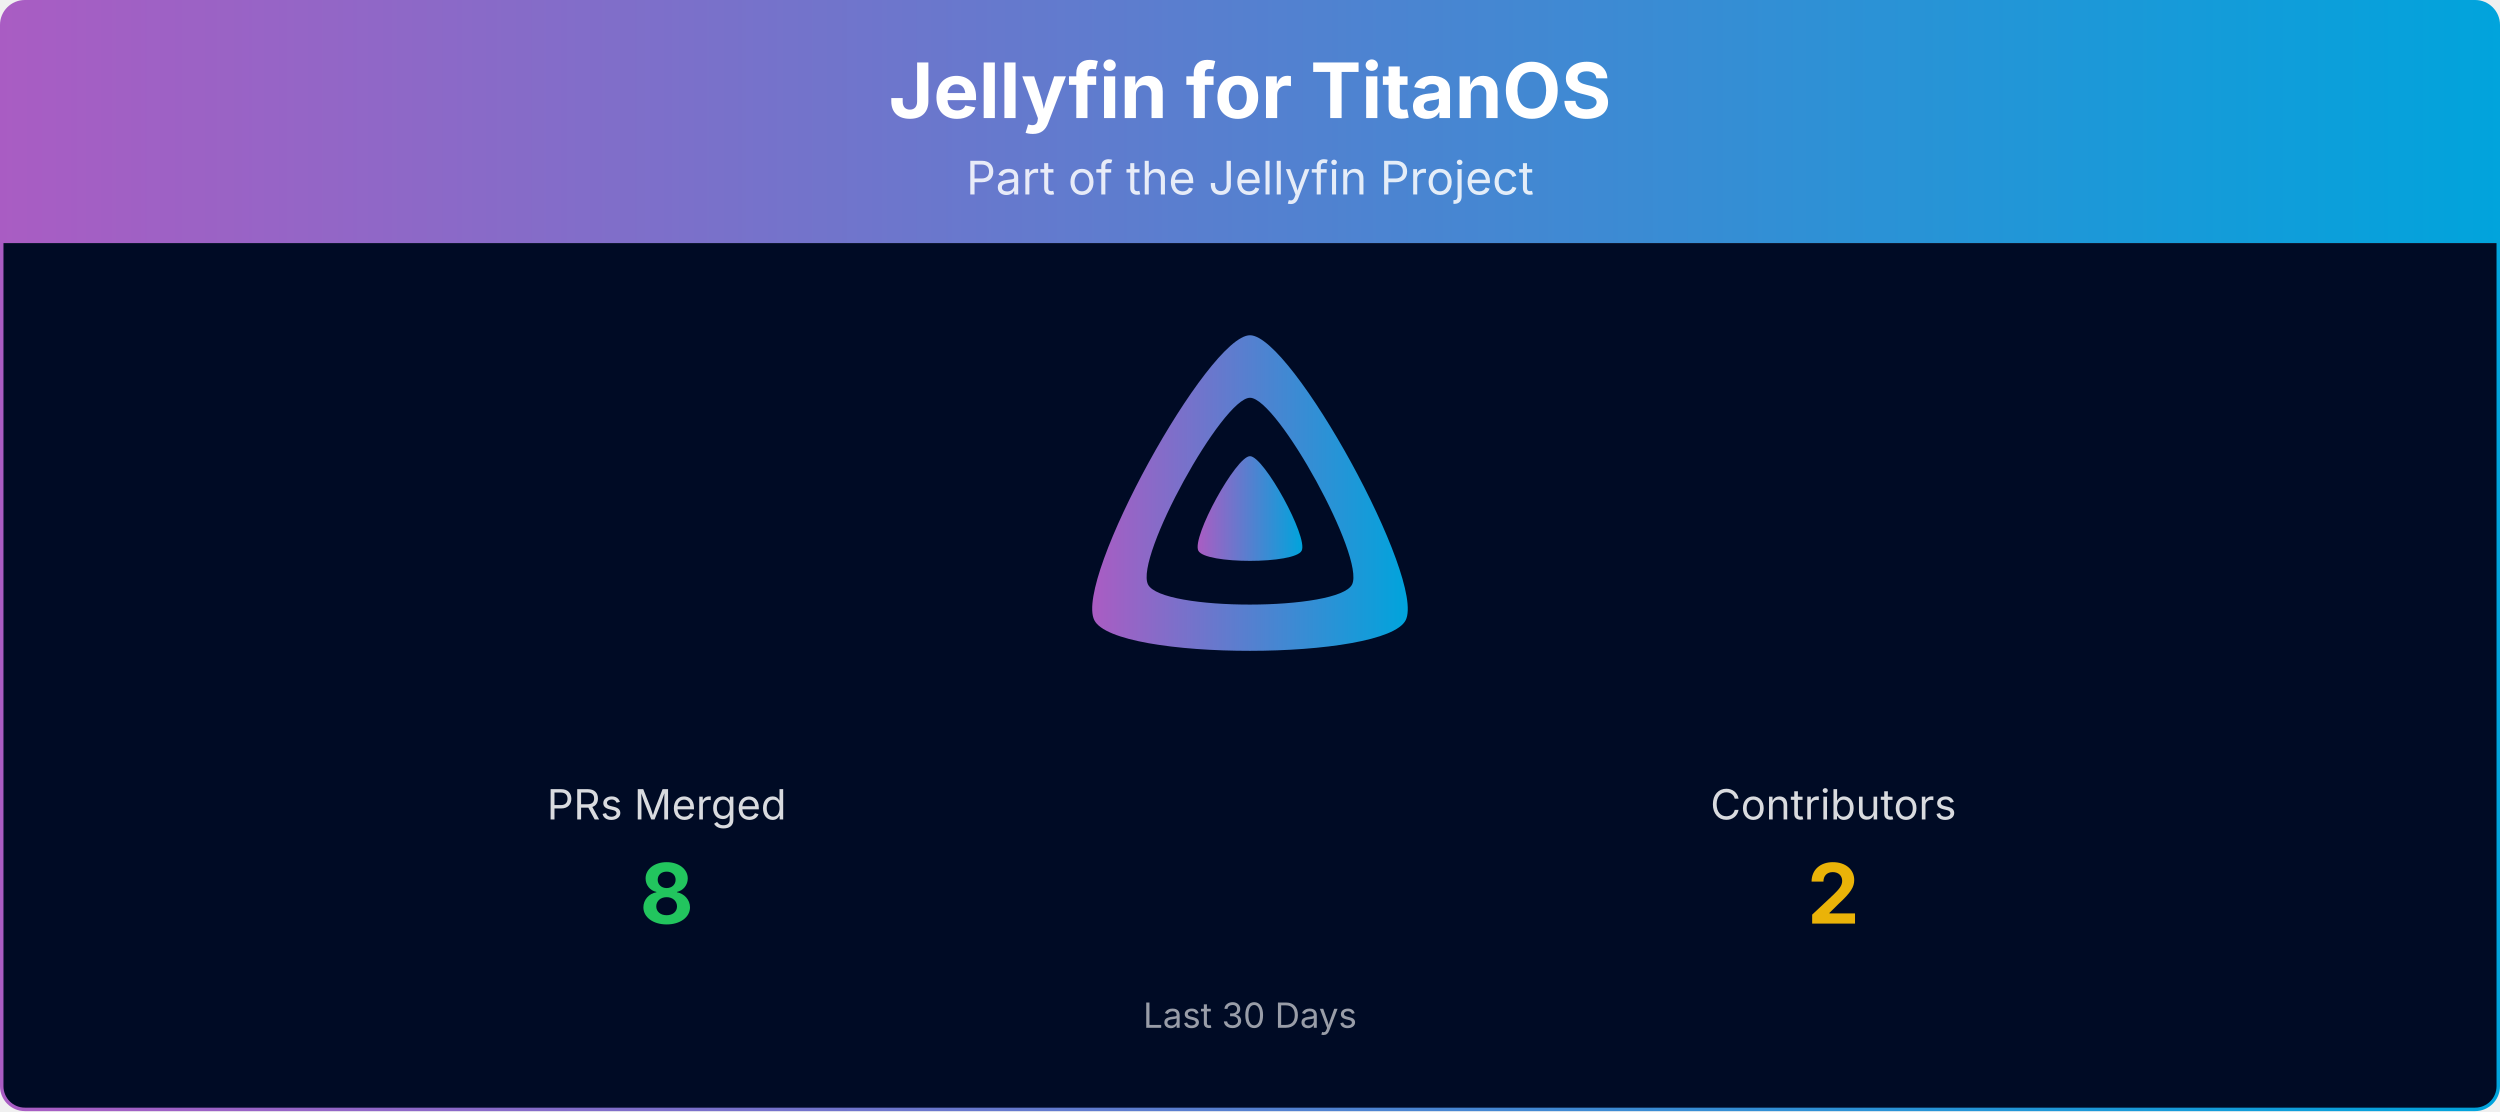
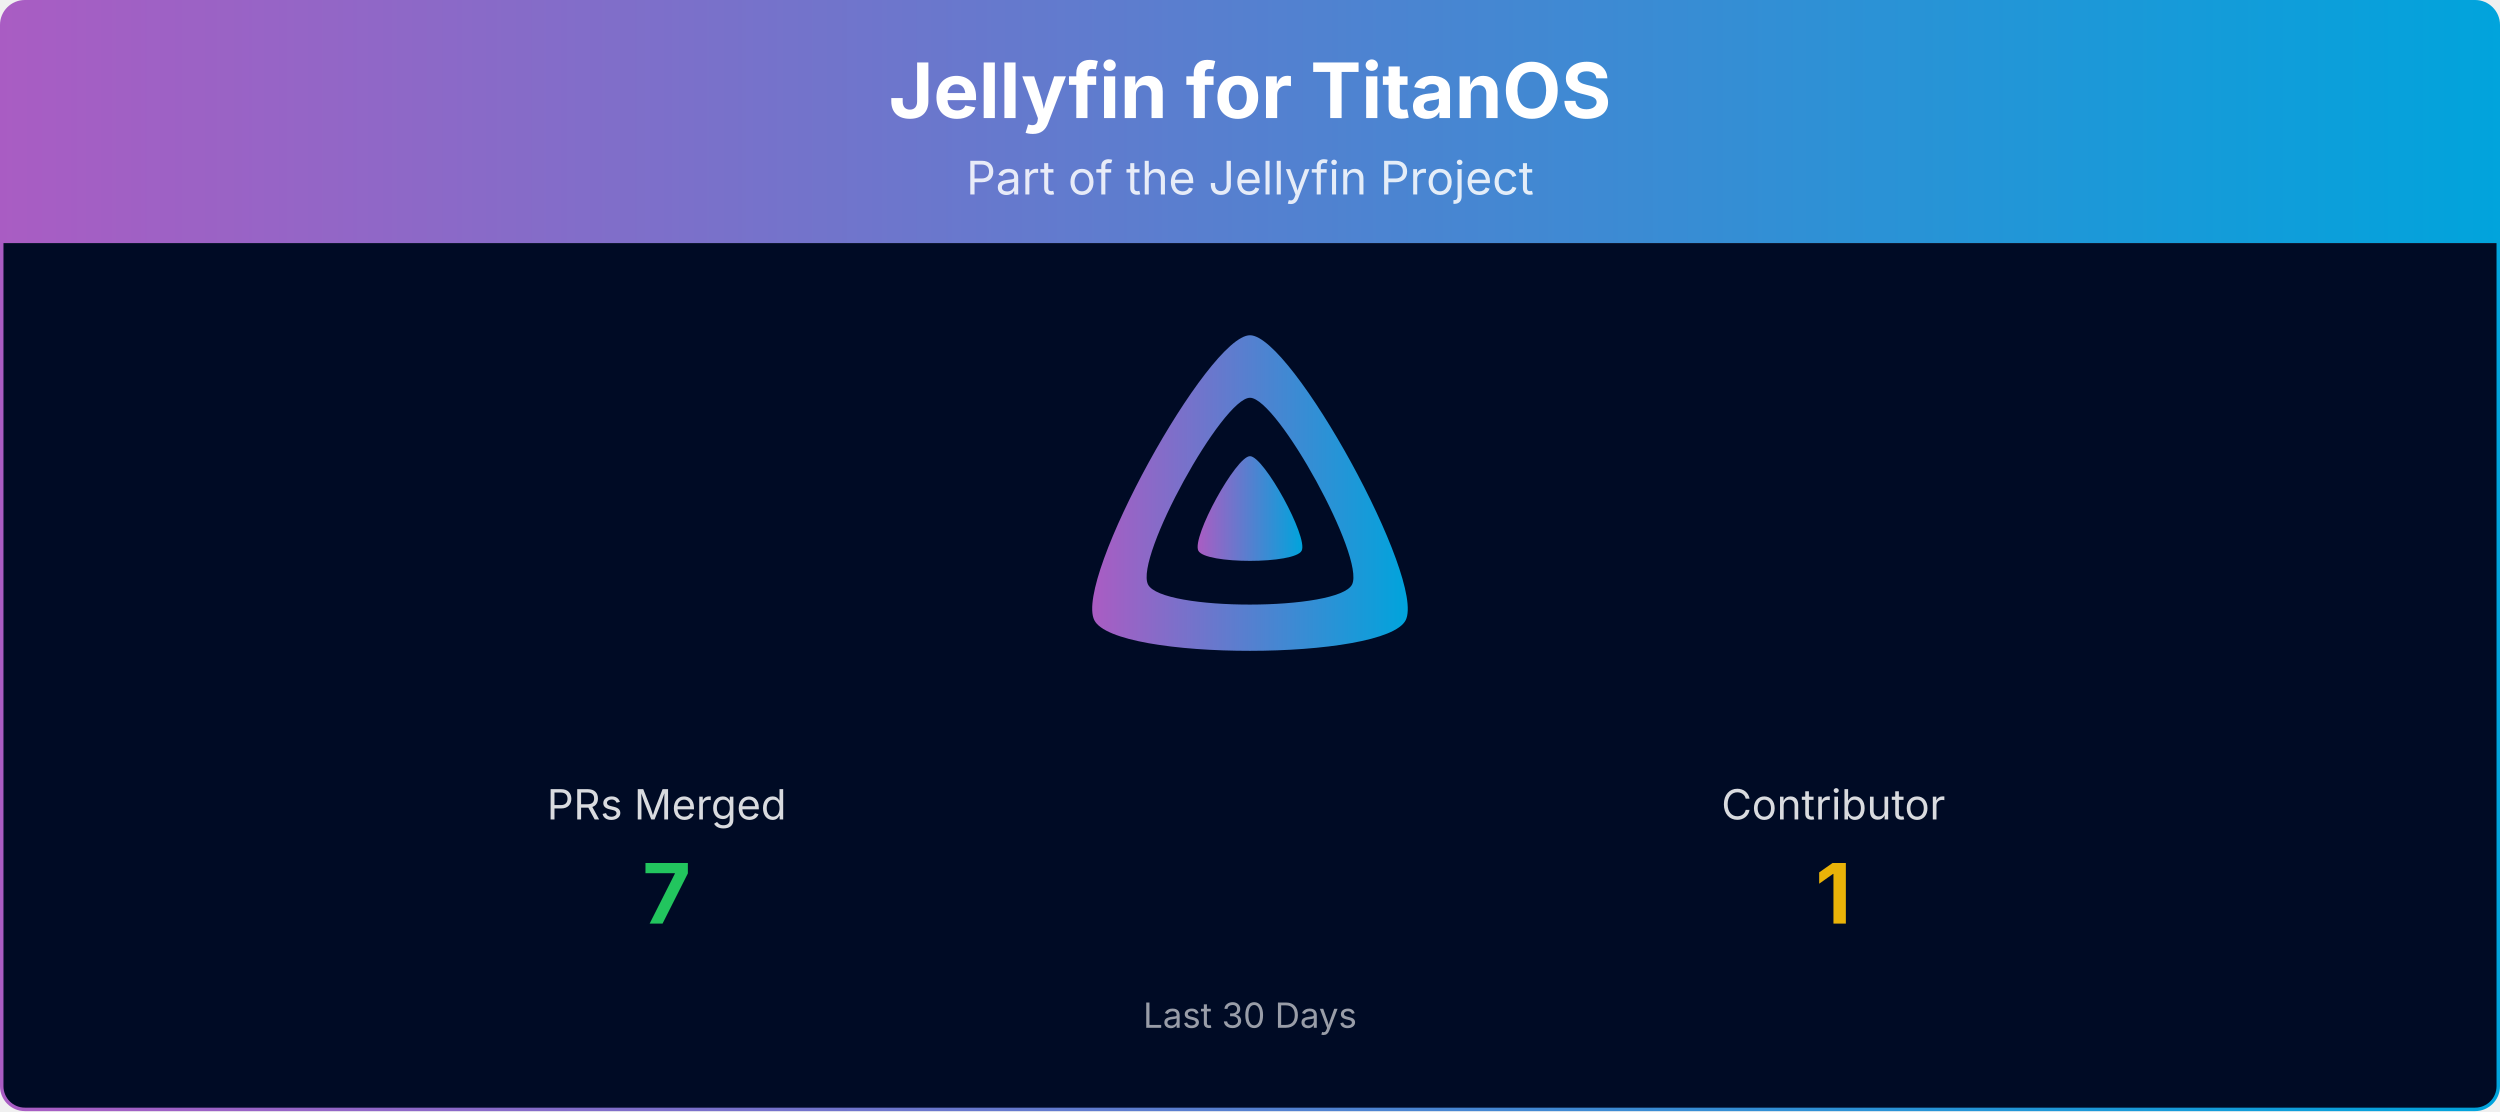
<svg xmlns="http://www.w3.org/2000/svg" viewBox="0 0 1080 480" width="100%" role="img" aria-label="Jellyfin for TitanOS">
  <defs>
    <linearGradient id="banner-jellyfin-titanos-grad" x1="0" y1="0" x2="1" y2="0">
      <stop offset="0%" stop-color="#AA5CC3" />
      <stop offset="100%" stop-color="#00A4DC" />
    </linearGradient>
    <clipPath id="banner-jellyfin-titanos-grad-clip">
      <rect x="0.75" y="0.75" width="1078.5" height="478.5" rx="10" ry="10" />
    </clipPath>
  </defs>
  <g clip-path="url(#banner-jellyfin-titanos-grad-clip)">
    <path d="M0.75,10.75 A10.0,10.0 0 0 1 10.75,0.75 L1069.25,0.75 A10.0,10.0 0 0 1 1079.25,10.75 L1079.25,105.00 L0.75,105.00 Z" fill="url(#banner-jellyfin-titanos-grad)" />
    <text x="540.0" y="51" text-anchor="middle" font-size="33" font-weight="700" font-family="Plus Jakarta Sans, system-ui, -apple-system, Segoe UI, sans-serif" fill="#ffffff">Jellyfin for TitanOS</text>
    <text x="540.0" y="84" text-anchor="middle" font-size="20" font-family="Plus Jakarta Sans, system-ui, -apple-system, Segoe UI, sans-serif" fill="#ffffff" opacity="0.85">Part of the Jellyfin Project</text>
    <rect x="0.75" y="105" width="1078.5" height="374.25" fill="#000b25" />
    <g transform="translate(465.00,138.00) scale(0.29297)">
      <path fill="url(#banner-jellyfin-titanos-grad)" fill-rule="evenodd" d="M256,23.3c-61.6,0-259.8,359.4-229.6,420.1s429.3,60,459.2,0S317.6,23.3,256,23.3zM406.5,390.8c-19.6,39.3-281.1,39.8-300.9,0s110.1-275.3,150.4-275.3S426.1,351.4,406.5,390.8z" />
      <path fill="url(#banner-jellyfin-titanos-grad)" d="M256,201.6c-20.4,0-86.2,119.3-76.2,139.4s142.5,19.9,152.4,0S276.5,201.6,256,201.6z" />
    </g>
    <text x="288.0" y="354.0" text-anchor="middle" font-size="18" font-family="Plus Jakarta Sans, system-ui, -apple-system, Segoe UI, sans-serif" fill="#ffffff" opacity="0.85">PRs Merged</text>
-     <text x="288.0" y="399.0" text-anchor="middle" font-size="36" font-weight="700" font-family="Plus Jakarta Sans, system-ui, -apple-system, Segoe UI, sans-serif" fill="#22c55e">8</text>
-     <text x="792.0" y="354.0" text-anchor="middle" font-size="18" font-family="Plus Jakarta Sans, system-ui, -apple-system, Segoe UI, sans-serif" fill="#ffffff" opacity="0.85">Contributors</text>
-     <text x="792.0" y="399.0" text-anchor="middle" font-size="36" font-weight="700" font-family="Plus Jakarta Sans, system-ui, -apple-system, Segoe UI, sans-serif" fill="#eab308">2</text>
+     <text x="288.0" y="399.0" text-anchor="middle" font-size="36" font-weight="700" font-family="Plus Jakarta Sans, system-ui, -apple-system, Segoe UI, sans-serif" fill="#22c55e">7</text>
+     <text x="792.0" y="354.0" text-anchor="middle" font-size="18" font-family="Plus Jakarta Sans, system-ui, -apple-system, Segoe UI, sans-serif" fill="#ffffff" opacity="0.85">Contributor</text>
+     <text x="792.0" y="399.0" text-anchor="middle" font-size="36" font-weight="700" font-family="Plus Jakarta Sans, system-ui, -apple-system, Segoe UI, sans-serif" fill="#eab308">1</text>
    <text x="540.0" y="444.0" text-anchor="middle" font-size="15" font-family="Plus Jakarta Sans, system-ui, -apple-system, Segoe UI, sans-serif" fill="#ffffff" opacity="0.6">Last 30 Days</text>
  </g>
  <rect x="0.75" y="0.75" width="1078.5" height="478.5" rx="10" ry="10" fill="none" stroke="url(#banner-jellyfin-titanos-grad)" stroke-width="1.5" />
</svg>
